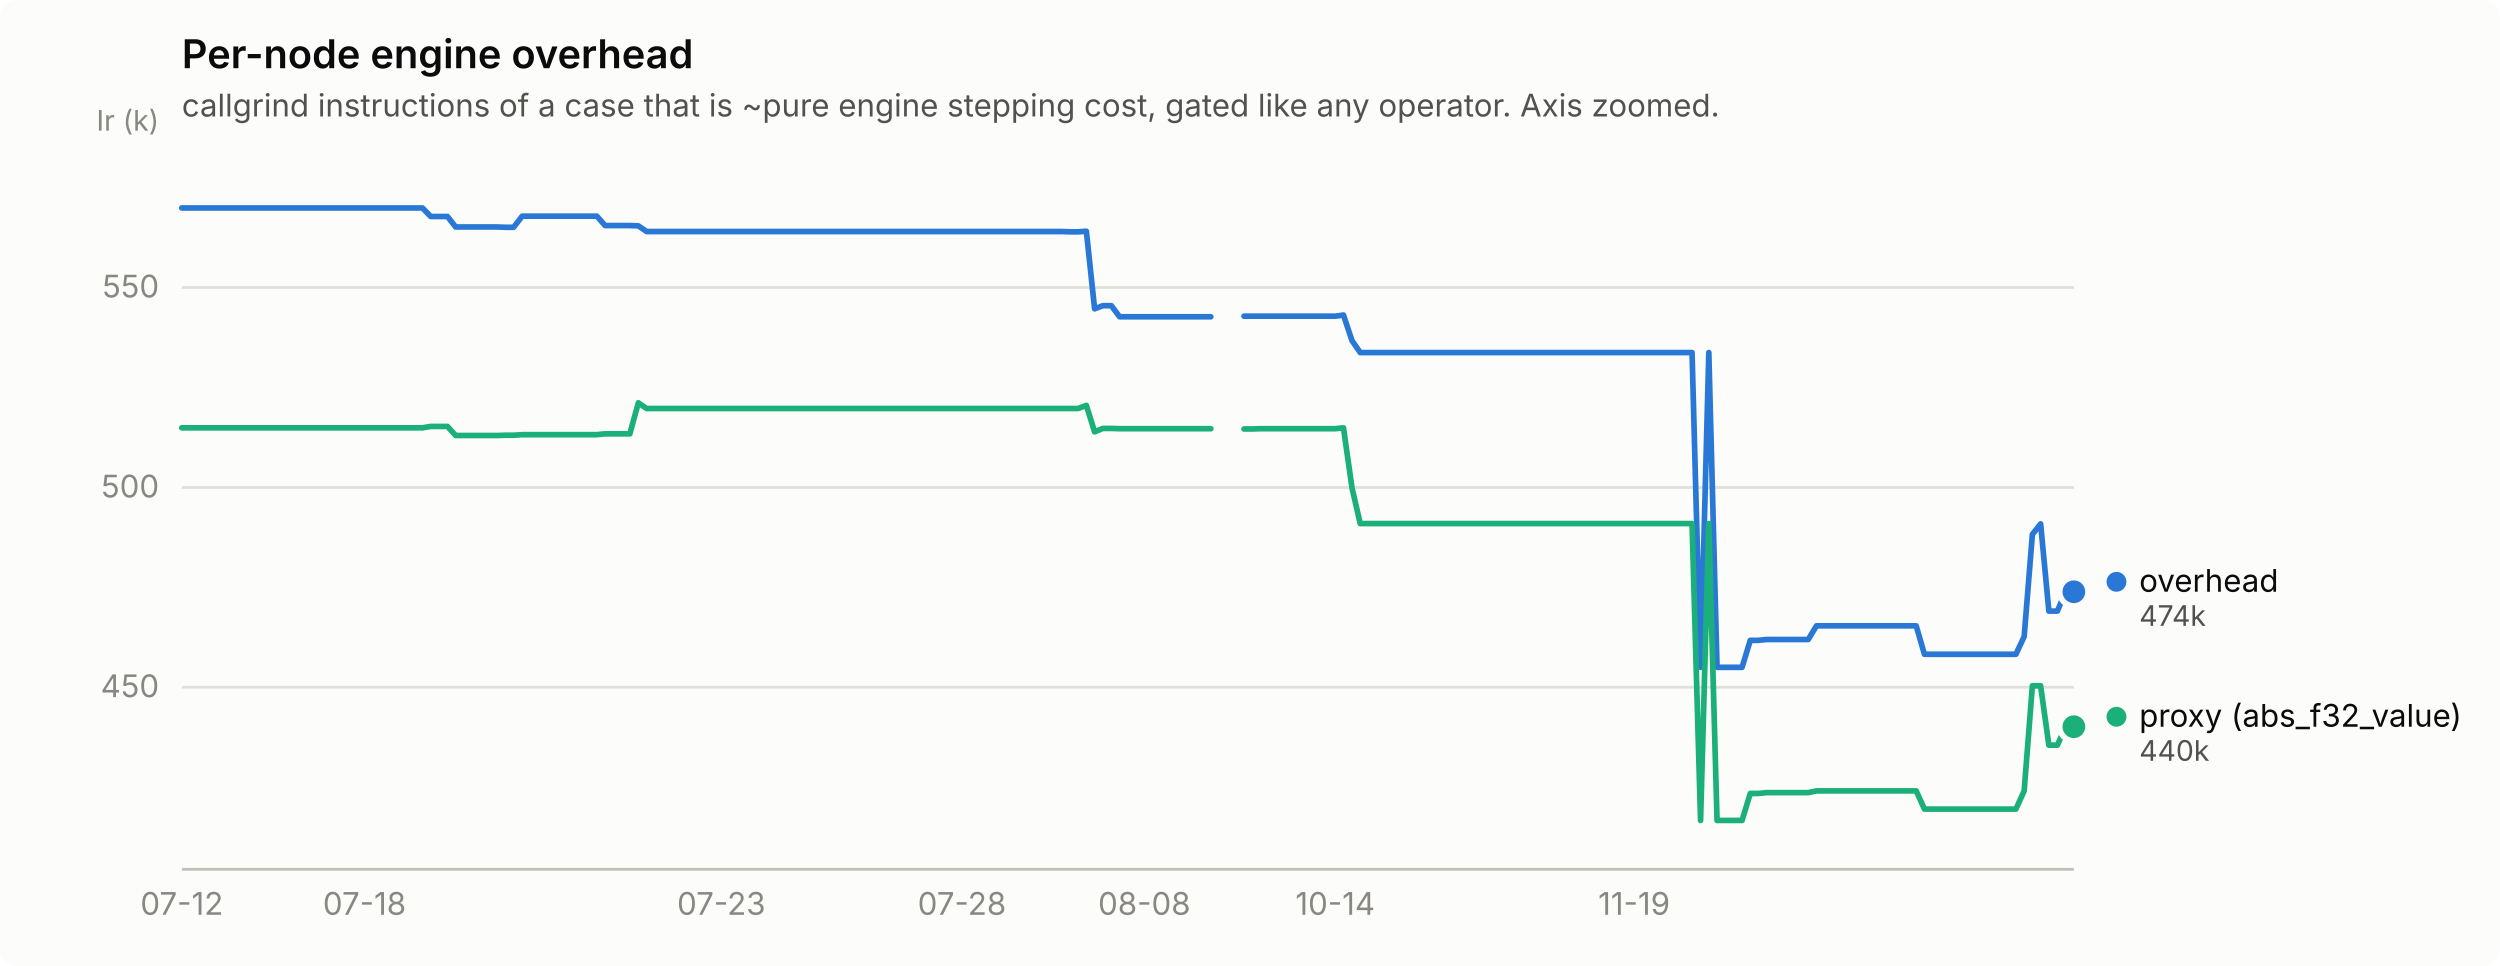
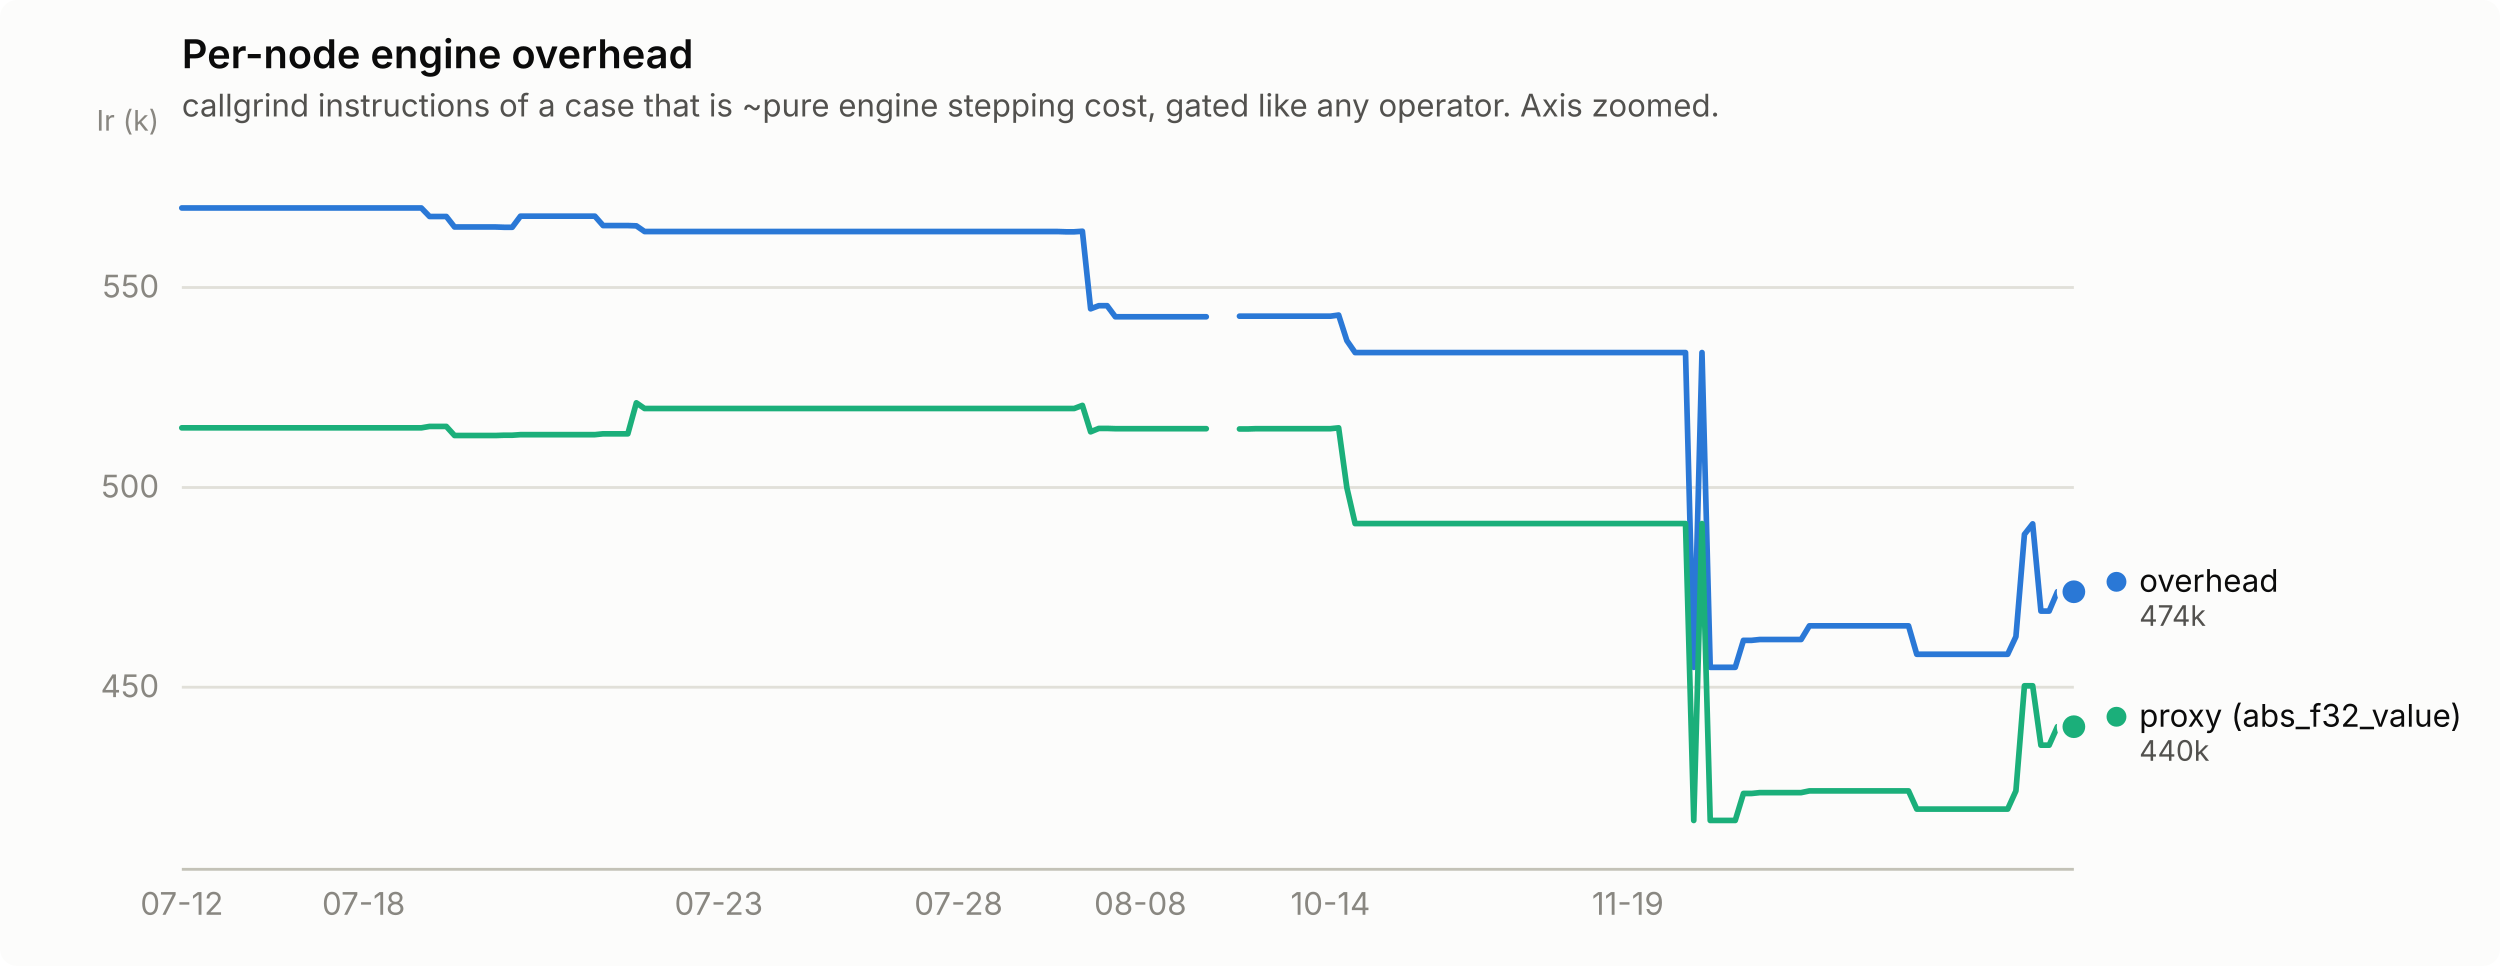
<svg xmlns="http://www.w3.org/2000/svg" width="880" height="340" viewBox="0 0 880 340" role="img" aria-label="Per-node engine overhead">
  <rect width="880" height="340" rx="6" fill="#fcfcfb" />
  <text x="64" y="24" font-family="system-ui, -apple-system, &quot;Segoe UI&quot;, sans-serif" font-size="14" font-weight="600" fill="#0b0b0b">Per-node engine overhead</text>
  <text x="64" y="41" font-family="system-ui, -apple-system, &quot;Segoe UI&quot;, sans-serif" font-size="11" fill="#52514e">callgrind instructions of a case that is ~pure engine stepping cost, gated like any operator. Axis zoomed.</text>
  <line x1="64" y1="241.9" x2="730" y2="241.9" stroke="#e1e0d9" stroke-width="1" />
  <text x="56" y="245.4" text-anchor="end" font-family="system-ui, -apple-system, &quot;Segoe UI&quot;, sans-serif" font-size="11" style="font-variant-numeric: tabular-nums" fill="#898781">450</text>
  <line x1="64" y1="171.6" x2="730" y2="171.6" stroke="#e1e0d9" stroke-width="1" />
  <text x="56" y="175.1" text-anchor="end" font-family="system-ui, -apple-system, &quot;Segoe UI&quot;, sans-serif" font-size="11" style="font-variant-numeric: tabular-nums" fill="#898781">500</text>
  <line x1="64" y1="101.2" x2="730" y2="101.2" stroke="#e1e0d9" stroke-width="1" />
  <text x="56" y="104.7" text-anchor="end" font-family="system-ui, -apple-system, &quot;Segoe UI&quot;, sans-serif" font-size="11" style="font-variant-numeric: tabular-nums" fill="#898781">550</text>
  <text x="56" y="46" text-anchor="end" font-family="system-ui, -apple-system, &quot;Segoe UI&quot;, sans-serif" font-size="10" fill="#898781">Ir (k)</text>
  <line x1="64" y1="306" x2="730" y2="306" stroke="#c3c2b7" stroke-width="1" />
  <text x="64.0" y="322" text-anchor="middle" font-family="system-ui, -apple-system, &quot;Segoe UI&quot;, sans-serif" font-size="11" style="font-variant-numeric: tabular-nums" fill="#898781">07-12</text>
-   <text x="128.3" y="322" text-anchor="middle" font-family="system-ui, -apple-system, &quot;Segoe UI&quot;, sans-serif" font-size="11" style="font-variant-numeric: tabular-nums" fill="#898781">07-18</text>
-   <text x="253.9" y="322" text-anchor="middle" font-family="system-ui, -apple-system, &quot;Segoe UI&quot;, sans-serif" font-size="11" style="font-variant-numeric: tabular-nums" fill="#898781">07-23</text>
-   <text x="338.6" y="322" text-anchor="middle" font-family="system-ui, -apple-system, &quot;Segoe UI&quot;, sans-serif" font-size="11" style="font-variant-numeric: tabular-nums" fill="#898781">07-28</text>
-   <text x="402.8" y="322" text-anchor="middle" font-family="system-ui, -apple-system, &quot;Segoe UI&quot;, sans-serif" font-size="11" style="font-variant-numeric: tabular-nums" fill="#898781">08-08</text>
-   <text x="470.0" y="322" text-anchor="middle" font-family="system-ui, -apple-system, &quot;Segoe UI&quot;, sans-serif" font-size="11" style="font-variant-numeric: tabular-nums" fill="#898781">10-14</text>
-   <text x="575.2" y="322" text-anchor="middle" font-family="system-ui, -apple-system, &quot;Segoe UI&quot;, sans-serif" font-size="11" style="font-variant-numeric: tabular-nums" fill="#898781">11-19</text>
-   <path d="M64.0,73.2 L66.9,73.2 L69.8,73.2 L72.8,73.2 L75.7,73.2 L78.6,73.2 L81.5,73.2 L84.4,73.2 L87.4,73.2 L90.3,73.2 L93.2,73.2 L96.1,73.2 L99.1,73.2 L102.0,73.2 L104.9,73.2 L107.8,73.2 L110.7,73.2 L113.7,73.2 L116.6,73.2 L119.5,73.2 L122.4,73.2 L125.3,73.2 L128.3,73.2 L131.2,73.2 L134.1,73.2 L137.0,73.2 L139.9,73.2 L142.9,73.2 L145.8,73.2 L148.7,73.2 L151.6,76.2 L154.6,76.2 L157.5,76.2 L160.4,79.9 L163.3,79.9 L166.2,79.9 L169.2,79.9 L172.1,79.9 L175.0,79.9 L177.9,80.0 L180.8,80.0 L183.8,76.1 L186.7,76.1 L189.6,76.1 L192.5,76.1 L195.4,76.1 L198.4,76.1 L201.3,76.1 L204.2,76.1 L207.1,76.1 L210.1,76.1 L213.0,79.4 L215.9,79.4 L218.8,79.4 L221.7,79.4 L224.7,79.5 L227.6,81.5 L230.5,81.5 L233.4,81.5 L236.3,81.5 L239.3,81.5 L242.2,81.5 L245.1,81.5 L248.0,81.5 L250.9,81.5 L253.9,81.5 L256.8,81.5 L259.7,81.5 L262.6,81.5 L265.6,81.5 L268.5,81.5 L271.4,81.5 L274.3,81.5 L277.2,81.5 L280.2,81.5 L283.1,81.5 L286.0,81.5 L288.9,81.5 L291.8,81.5 L294.8,81.5 L297.7,81.5 L300.6,81.5 L303.5,81.5 L306.4,81.5 L309.4,81.5 L312.3,81.5 L315.2,81.5 L318.1,81.5 L321.1,81.5 L324.0,81.5 L326.9,81.5 L329.8,81.5 L332.7,81.5 L335.7,81.5 L338.6,81.5 L341.5,81.5 L344.4,81.5 L347.3,81.5 L350.3,81.5 L353.2,81.5 L356.1,81.5 L359.0,81.5 L361.9,81.5 L364.9,81.5 L367.8,81.5 L370.7,81.5 L373.6,81.5 L376.6,81.6 L379.5,81.6 L382.4,81.4 L385.3,108.7 L388.2,107.6 L391.2,107.6 L394.1,111.5 L397.0,111.5 L399.9,111.5 L402.8,111.5 L405.8,111.5 L408.7,111.5 L411.6,111.5 L414.5,111.5 L417.4,111.5 L420.4,111.5 L423.3,111.5 L426.2,111.5" fill="none" stroke="#2a78d6" stroke-width="2" stroke-linejoin="round" stroke-linecap="round" />
-   <path d="M437.9,111.3 L440.8,111.3 L443.7,111.3 L446.7,111.3 L449.6,111.3 L452.5,111.3 L455.4,111.3 L458.3,111.3 L461.3,111.3 L464.2,111.3 L467.1,111.3 L470.0,111.3 L472.9,110.9 L475.9,119.9 L478.8,124.1 L481.7,124.1 L484.6,124.1 L487.6,124.1 L490.5,124.1 L493.4,124.1 L496.3,124.1 L499.2,124.1 L502.2,124.1 L505.1,124.1 L508.0,124.1 L510.9,124.1 L513.8,124.1 L516.8,124.1 L519.7,124.1 L522.6,124.1 L525.5,124.1 L528.4,124.1 L531.4,124.1 L534.3,124.1 L537.2,124.1 L540.1,124.1 L543.1,124.1 L546.0,124.1 L548.9,124.1 L551.8,124.1 L554.7,124.1 L557.7,124.1 L560.6,124.1 L563.5,124.1 L566.4,124.1 L569.3,124.1 L572.3,124.1 L575.2,124.1 L578.1,124.1 L581.0,124.1 L583.9,124.1 L586.9,124.1 L589.8,124.1 L592.7,124.1 L595.6,124.1 L598.6,234.9 L601.5,124.1 L604.4,234.9 L607.3,234.9 L610.2,234.9 L613.2,234.9 L616.1,225.4 L619.0,225.4 L621.9,225.1 L624.8,225.1 L627.8,225.1 L630.7,225.1 L633.6,225.1 L636.5,225.1 L639.4,220.3 L642.4,220.3 L645.3,220.3 L648.2,220.3 L651.1,220.3 L654.1,220.3 L657.0,220.3 L659.9,220.3 L662.8,220.3 L665.7,220.3 L668.7,220.3 L671.6,220.3 L674.5,220.3 L677.4,230.3 L680.3,230.3 L683.3,230.3 L686.2,230.3 L689.1,230.3 L692.0,230.3 L694.9,230.3 L697.9,230.3 L700.8,230.3 L703.7,230.3 L706.6,230.3 L709.6,230.3 L712.5,224.1 L715.4,188.1 L718.3,184.4 L721.2,215.1 L724.2,215.1 L727.1,208.3 L730.0,208.3" fill="none" stroke="#2a78d6" stroke-width="2" stroke-linejoin="round" stroke-linecap="round" />
+   <text x="128.0" y="322" text-anchor="middle" font-family="system-ui, -apple-system, &quot;Segoe UI&quot;, sans-serif" font-size="11" style="font-variant-numeric: tabular-nums" fill="#898781">07-18</text>
+   <text x="253.0" y="322" text-anchor="middle" font-family="system-ui, -apple-system, &quot;Segoe UI&quot;, sans-serif" font-size="11" style="font-variant-numeric: tabular-nums" fill="#898781">07-23</text>
+   <text x="337.4" y="322" text-anchor="middle" font-family="system-ui, -apple-system, &quot;Segoe UI&quot;, sans-serif" font-size="11" style="font-variant-numeric: tabular-nums" fill="#898781">07-28</text>
+   <text x="401.4" y="322" text-anchor="middle" font-family="system-ui, -apple-system, &quot;Segoe UI&quot;, sans-serif" font-size="11" style="font-variant-numeric: tabular-nums" fill="#898781">08-08</text>
+   <text x="468.3" y="322" text-anchor="middle" font-family="system-ui, -apple-system, &quot;Segoe UI&quot;, sans-serif" font-size="11" style="font-variant-numeric: tabular-nums" fill="#898781">10-14</text>
+   <text x="573.0" y="322" text-anchor="middle" font-family="system-ui, -apple-system, &quot;Segoe UI&quot;, sans-serif" font-size="11" style="font-variant-numeric: tabular-nums" fill="#898781">11-19</text>
+   <path d="M64.0,73.2 L66.9,73.2 L69.8,73.2 L72.7,73.2 L75.6,73.2 L78.5,73.2 L81.4,73.2 L84.4,73.2 L87.3,73.2 L90.2,73.2 L93.1,73.2 L96.0,73.2 L98.9,73.2 L101.8,73.2 L104.7,73.2 L107.6,73.2 L110.5,73.2 L113.4,73.2 L116.3,73.2 L119.3,73.2 L122.2,73.2 L125.1,73.2 L128.0,73.2 L130.9,73.2 L133.8,73.2 L136.7,73.2 L139.6,73.2 L142.5,73.2 L145.4,73.2 L148.3,73.2 L151.2,76.2 L154.2,76.2 L157.1,76.2 L160.0,79.9 L162.9,79.9 L165.8,79.9 L168.7,79.9 L171.6,79.9 L174.5,79.9 L177.4,80.0 L180.3,80.0 L183.2,76.1 L186.1,76.1 L189.1,76.1 L192.0,76.1 L194.9,76.1 L197.8,76.1 L200.7,76.1 L203.6,76.1 L206.5,76.1 L209.4,76.1 L212.3,79.4 L215.2,79.4 L218.1,79.4 L221.0,79.4 L224.0,79.5 L226.9,81.5 L229.8,81.5 L232.7,81.5 L235.6,81.5 L238.5,81.5 L241.4,81.5 L244.3,81.5 L247.2,81.5 L250.1,81.5 L253.0,81.5 L255.9,81.5 L258.9,81.5 L261.8,81.5 L264.7,81.5 L267.6,81.5 L270.5,81.5 L273.4,81.5 L276.3,81.5 L279.2,81.5 L282.1,81.5 L285.0,81.5 L287.9,81.5 L290.8,81.5 L293.8,81.5 L296.7,81.5 L299.6,81.5 L302.5,81.5 L305.4,81.5 L308.3,81.5 L311.2,81.5 L314.1,81.5 L317.0,81.5 L319.9,81.5 L322.8,81.5 L325.7,81.5 L328.7,81.5 L331.6,81.5 L334.5,81.5 L337.4,81.5 L340.3,81.5 L343.2,81.5 L346.1,81.5 L349.0,81.5 L351.9,81.5 L354.8,81.5 L357.7,81.5 L360.6,81.5 L363.6,81.5 L366.5,81.5 L369.4,81.5 L372.3,81.5 L375.2,81.6 L378.1,81.6 L381.0,81.4 L383.9,108.7 L386.8,107.6 L389.7,107.6 L392.6,111.5 L395.5,111.5 L398.5,111.5 L401.4,111.5 L404.3,111.5 L407.2,111.5 L410.1,111.5 L413.0,111.5 L415.9,111.5 L418.8,111.5 L421.7,111.5 L424.6,111.5" fill="none" stroke="#2a78d6" stroke-width="2" stroke-linejoin="round" stroke-linecap="round" />
+   <path d="M436.3,111.3 L439.2,111.3 L442.1,111.3 L445.0,111.3 L447.9,111.3 L450.8,111.3 L453.7,111.3 L456.6,111.3 L459.5,111.3 L462.4,111.3 L465.3,111.3 L468.3,111.3 L471.2,110.9 L474.1,119.9 L477.0,124.1 L479.9,124.1 L482.8,124.1 L485.7,124.1 L488.6,124.1 L491.5,124.1 L494.4,124.1 L497.3,124.1 L500.2,124.1 L503.2,124.1 L506.1,124.1 L509.0,124.1 L511.9,124.1 L514.8,124.1 L517.7,124.1 L520.6,124.1 L523.5,124.1 L526.4,124.1 L529.3,124.1 L532.2,124.1 L535.1,124.1 L538.1,124.1 L541.0,124.1 L543.9,124.1 L546.8,124.1 L549.7,124.1 L552.6,124.1 L555.5,124.1 L558.4,124.1 L561.3,124.1 L564.2,124.1 L567.1,124.1 L570.0,124.1 L573.0,124.1 L575.9,124.1 L578.8,124.1 L581.7,124.1 L584.6,124.1 L587.5,124.1 L590.4,124.1 L593.3,124.1 L596.2,234.9 L599.1,124.1 L602.0,234.9 L604.9,234.9 L607.9,234.9 L610.8,234.9 L613.7,225.4 L616.6,225.4 L619.5,225.1 L622.4,225.1 L625.3,225.1 L628.2,225.1 L631.1,225.1 L634.0,225.1 L636.9,220.3 L639.8,220.3 L642.8,220.3 L645.7,220.3 L648.6,220.3 L651.5,220.3 L654.4,220.3 L657.3,220.3 L660.2,220.3 L663.1,220.3 L666.0,220.3 L668.9,220.3 L671.8,220.3 L674.7,230.3 L677.7,230.3 L680.6,230.3 L683.5,230.3 L686.4,230.3 L689.3,230.3 L692.2,230.3 L695.1,230.3 L698.0,230.3 L700.9,230.3 L703.8,230.3 L706.7,230.3 L709.6,224.1 L712.6,188.1 L715.5,184.4 L718.4,215.1 L721.3,215.1 L724.2,208.3 L727.1,208.3 L730.0,208.3" fill="none" stroke="#2a78d6" stroke-width="2" stroke-linejoin="round" stroke-linecap="round" />
  <circle cx="730.0" cy="208.3" r="6" fill="#fcfcfb" />
  <circle cx="730.0" cy="208.3" r="4" fill="#2a78d6" />
-   <path d="M64.0,150.6 L66.9,150.6 L69.8,150.6 L72.8,150.6 L75.7,150.6 L78.6,150.6 L81.5,150.6 L84.4,150.6 L87.4,150.6 L90.3,150.6 L93.2,150.6 L96.1,150.6 L99.1,150.6 L102.0,150.6 L104.9,150.6 L107.8,150.6 L110.7,150.6 L113.7,150.6 L116.6,150.6 L119.5,150.6 L122.4,150.6 L125.3,150.6 L128.3,150.6 L131.2,150.6 L134.1,150.6 L137.0,150.6 L139.9,150.6 L142.9,150.6 L145.8,150.6 L148.7,150.6 L151.6,150.1 L154.6,150.1 L157.5,150.1 L160.4,153.3 L163.3,153.3 L166.2,153.3 L169.2,153.3 L172.1,153.3 L175.0,153.3 L177.9,153.2 L180.8,153.2 L183.8,153.0 L186.7,153.0 L189.6,153.0 L192.5,153.0 L195.4,153.0 L198.4,153.0 L201.3,153.0 L204.2,153.0 L207.1,153.0 L210.1,153.0 L213.0,152.7 L215.9,152.7 L218.8,152.7 L221.7,152.7 L224.7,141.8 L227.6,143.8 L230.5,143.8 L233.4,143.8 L236.3,143.8 L239.3,143.8 L242.2,143.8 L245.1,143.8 L248.0,143.8 L250.9,143.8 L253.9,143.8 L256.8,143.8 L259.7,143.8 L262.6,143.8 L265.6,143.8 L268.5,143.8 L271.4,143.8 L274.3,143.8 L277.2,143.8 L280.2,143.8 L283.1,143.8 L286.0,143.8 L288.9,143.8 L291.8,143.8 L294.8,143.8 L297.7,143.8 L300.6,143.8 L303.5,143.8 L306.4,143.8 L309.4,143.8 L312.3,143.8 L315.2,143.8 L318.1,143.8 L321.1,143.8 L324.0,143.8 L326.9,143.8 L329.8,143.8 L332.7,143.8 L335.7,143.8 L338.6,143.8 L341.5,143.8 L344.4,143.8 L347.3,143.8 L350.3,143.8 L353.2,143.8 L356.1,143.8 L359.0,143.8 L361.9,143.8 L364.9,143.8 L367.8,143.8 L370.7,143.8 L373.6,143.8 L376.6,143.8 L379.5,143.8 L382.4,142.7 L385.3,152.0 L388.2,150.8 L391.2,150.8 L394.1,150.9 L397.0,150.9 L399.9,150.9 L402.8,150.9 L405.8,150.9 L408.7,150.9 L411.6,150.9 L414.5,150.9 L417.4,150.9 L420.4,150.9 L423.3,150.9 L426.2,150.9" fill="none" stroke="#1baf7a" stroke-width="2" stroke-linejoin="round" stroke-linecap="round" />
-   <path d="M437.9,151.0 L440.8,151.0 L443.7,150.9 L446.7,150.9 L449.6,150.9 L452.5,150.9 L455.4,150.9 L458.3,150.9 L461.3,150.9 L464.2,150.9 L467.1,150.9 L470.0,150.9 L472.9,150.6 L475.9,171.7 L478.8,184.3 L481.7,184.3 L484.6,184.3 L487.6,184.3 L490.5,184.3 L493.4,184.3 L496.3,184.3 L499.2,184.3 L502.2,184.3 L505.1,184.3 L508.0,184.3 L510.9,184.3 L513.8,184.3 L516.8,184.3 L519.7,184.3 L522.6,184.3 L525.5,184.3 L528.4,184.3 L531.4,184.3 L534.3,184.3 L537.2,184.3 L540.1,184.3 L543.1,184.3 L546.0,184.3 L548.9,184.3 L551.8,184.3 L554.7,184.3 L557.7,184.3 L560.6,184.3 L563.5,184.3 L566.4,184.3 L569.3,184.3 L572.3,184.3 L575.2,184.3 L578.1,184.3 L581.0,184.3 L583.9,184.3 L586.9,184.3 L589.8,184.3 L592.7,184.3 L595.6,184.3 L598.6,288.8 L601.5,184.3 L604.4,288.8 L607.3,288.8 L610.2,288.8 L613.2,288.8 L616.1,279.3 L619.0,279.3 L621.9,279.0 L624.8,279.0 L627.8,279.0 L630.7,279.0 L633.6,279.0 L636.5,279.0 L639.4,278.4 L642.4,278.4 L645.3,278.4 L648.2,278.4 L651.1,278.4 L654.1,278.4 L657.0,278.4 L659.9,278.4 L662.8,278.4 L665.7,278.4 L668.7,278.4 L671.6,278.4 L674.5,278.4 L677.4,284.8 L680.3,284.8 L683.3,284.8 L686.2,284.8 L689.1,284.8 L692.0,284.8 L694.9,284.8 L697.9,284.8 L700.8,284.8 L703.7,284.8 L706.6,284.8 L709.6,284.8 L712.5,278.4 L715.4,241.4 L718.3,241.4 L721.2,262.3 L724.2,262.3 L727.1,255.8 L730.0,255.8" fill="none" stroke="#1baf7a" stroke-width="2" stroke-linejoin="round" stroke-linecap="round" />
+   <path d="M64.0,150.6 L66.9,150.6 L69.8,150.6 L72.7,150.6 L75.6,150.6 L78.5,150.6 L81.4,150.6 L84.4,150.6 L87.3,150.6 L90.2,150.6 L93.1,150.6 L96.0,150.6 L98.9,150.6 L101.8,150.6 L104.7,150.6 L107.6,150.6 L110.5,150.6 L113.4,150.6 L116.3,150.6 L119.3,150.6 L122.2,150.6 L125.1,150.6 L128.0,150.6 L130.9,150.6 L133.8,150.6 L136.7,150.6 L139.6,150.6 L142.5,150.6 L145.4,150.6 L148.3,150.6 L151.2,150.1 L154.2,150.1 L157.1,150.1 L160.0,153.3 L162.9,153.3 L165.8,153.3 L168.7,153.3 L171.6,153.3 L174.5,153.3 L177.4,153.2 L180.3,153.2 L183.2,153.0 L186.1,153.0 L189.1,153.0 L192.0,153.0 L194.9,153.0 L197.8,153.0 L200.7,153.0 L203.6,153.0 L206.5,153.0 L209.4,153.0 L212.3,152.7 L215.2,152.7 L218.1,152.7 L221.0,152.7 L224.0,141.8 L226.9,143.8 L229.8,143.8 L232.7,143.8 L235.6,143.8 L238.5,143.8 L241.4,143.8 L244.3,143.8 L247.2,143.8 L250.1,143.8 L253.0,143.8 L255.9,143.8 L258.9,143.8 L261.8,143.8 L264.7,143.8 L267.6,143.8 L270.5,143.8 L273.4,143.8 L276.3,143.8 L279.2,143.8 L282.1,143.8 L285.0,143.8 L287.9,143.8 L290.8,143.8 L293.8,143.8 L296.7,143.8 L299.6,143.8 L302.5,143.8 L305.4,143.8 L308.3,143.8 L311.2,143.8 L314.1,143.8 L317.0,143.8 L319.9,143.8 L322.8,143.8 L325.7,143.8 L328.7,143.8 L331.6,143.8 L334.5,143.8 L337.4,143.8 L340.3,143.8 L343.2,143.8 L346.1,143.8 L349.0,143.8 L351.9,143.8 L354.8,143.8 L357.7,143.8 L360.6,143.8 L363.6,143.8 L366.5,143.8 L369.4,143.8 L372.3,143.8 L375.2,143.8 L378.1,143.8 L381.0,142.7 L383.9,152.0 L386.8,150.8 L389.7,150.8 L392.6,150.9 L395.5,150.9 L398.5,150.9 L401.4,150.9 L404.3,150.9 L407.2,150.9 L410.1,150.9 L413.0,150.9 L415.9,150.9 L418.8,150.9 L421.7,150.9 L424.6,150.9" fill="none" stroke="#1baf7a" stroke-width="2" stroke-linejoin="round" stroke-linecap="round" />
+   <path d="M436.3,151.0 L439.2,151.0 L442.1,150.9 L445.0,150.9 L447.9,150.9 L450.8,150.9 L453.7,150.9 L456.6,150.9 L459.5,150.9 L462.4,150.9 L465.3,150.9 L468.3,150.9 L471.2,150.6 L474.1,171.7 L477.0,184.3 L479.9,184.3 L482.8,184.3 L485.7,184.3 L488.6,184.3 L491.5,184.3 L494.4,184.3 L497.3,184.3 L500.2,184.3 L503.2,184.3 L506.1,184.3 L509.0,184.3 L511.9,184.3 L514.8,184.3 L517.7,184.3 L520.6,184.3 L523.5,184.3 L526.4,184.3 L529.3,184.3 L532.2,184.3 L535.1,184.3 L538.1,184.3 L541.0,184.3 L543.9,184.3 L546.8,184.3 L549.7,184.3 L552.6,184.3 L555.5,184.3 L558.4,184.3 L561.3,184.3 L564.2,184.3 L567.1,184.3 L570.0,184.3 L573.0,184.3 L575.9,184.3 L578.8,184.3 L581.7,184.3 L584.6,184.3 L587.5,184.3 L590.4,184.3 L593.3,184.3 L596.2,288.8 L599.1,184.3 L602.0,288.8 L604.9,288.8 L607.9,288.8 L610.8,288.8 L613.7,279.3 L616.6,279.3 L619.5,279.0 L622.4,279.0 L625.3,279.0 L628.2,279.0 L631.1,279.0 L634.0,279.0 L636.9,278.4 L639.8,278.4 L642.8,278.4 L645.7,278.4 L648.6,278.4 L651.5,278.4 L654.4,278.4 L657.3,278.4 L660.2,278.4 L663.1,278.4 L666.0,278.4 L668.9,278.4 L671.8,278.4 L674.7,284.8 L677.7,284.8 L680.6,284.8 L683.5,284.8 L686.4,284.8 L689.3,284.8 L692.2,284.8 L695.1,284.8 L698.0,284.8 L700.9,284.8 L703.8,284.8 L706.7,284.8 L709.6,278.4 L712.6,241.4 L715.5,241.4 L718.4,262.3 L721.3,262.3 L724.2,255.8 L727.1,255.8 L730.0,255.8" fill="none" stroke="#1baf7a" stroke-width="2" stroke-linejoin="round" stroke-linecap="round" />
  <circle cx="730.0" cy="255.8" r="6" fill="#fcfcfb" />
  <circle cx="730.0" cy="255.8" r="4" fill="#1baf7a" />
  <circle cx="745.0" cy="204.8" r="3.5" fill="#2a78d6" />
  <text x="753.0" y="208.3" font-family="system-ui, -apple-system, &quot;Segoe UI&quot;, sans-serif" font-size="11" fill="#0b0b0b">overhead</text>
  <text x="753.0" y="220.3" font-family="system-ui, -apple-system, &quot;Segoe UI&quot;, sans-serif" font-size="10" style="font-variant-numeric: tabular-nums" fill="#52514e">474k</text>
  <circle cx="745.0" cy="252.3" r="3.5" fill="#1baf7a" />
  <text x="753.0" y="255.8" font-family="system-ui, -apple-system, &quot;Segoe UI&quot;, sans-serif" font-size="11" fill="#0b0b0b">proxy (abs_f32_value)</text>
  <text x="753.0" y="267.8" font-family="system-ui, -apple-system, &quot;Segoe UI&quot;, sans-serif" font-size="10" style="font-variant-numeric: tabular-nums" fill="#52514e">440k</text>
</svg>
